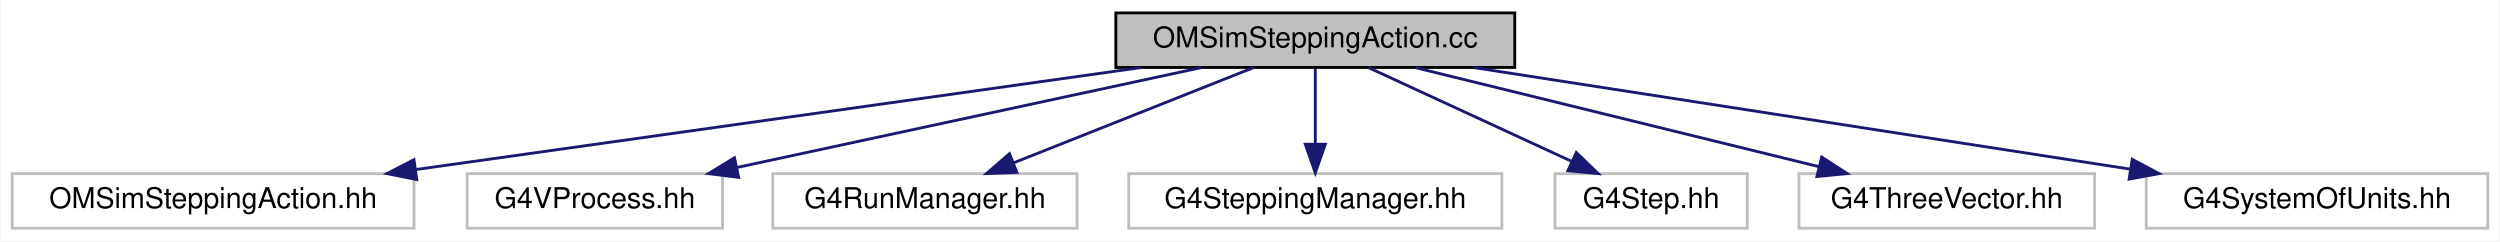
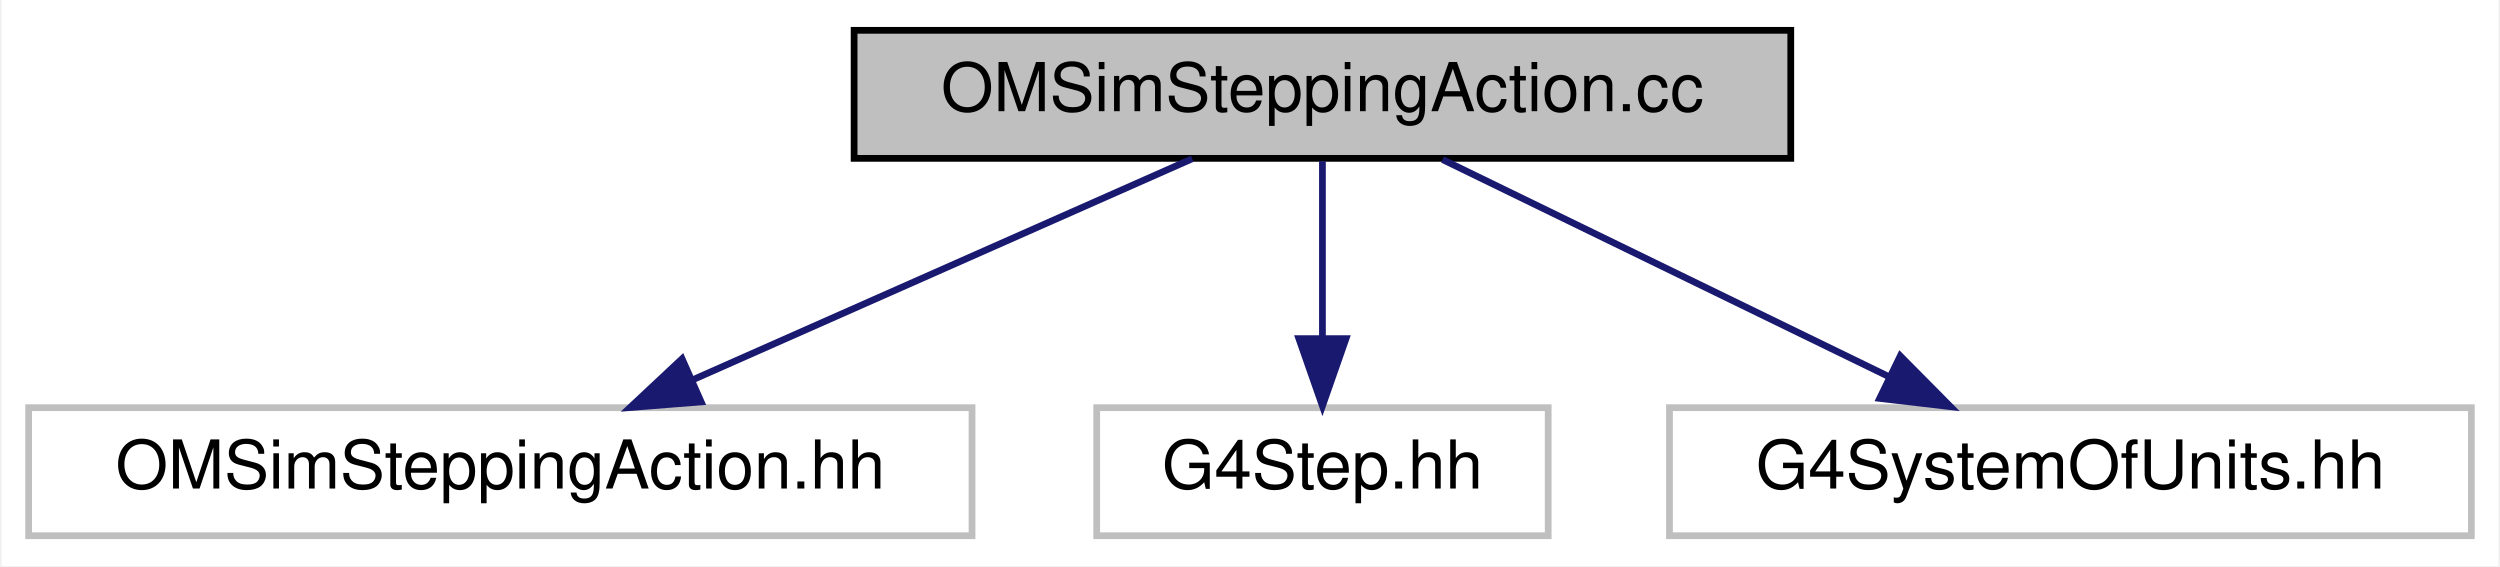
- <svg xmlns="http://www.w3.org/2000/svg" xmlns:xlink="http://www.w3.org/1999/xlink" width="871pt" height="84pt" viewBox="0.00 0.00 870.50 84.00">
+ <svg xmlns="http://www.w3.org/2000/svg" xmlns:xlink="http://www.w3.org/1999/xlink" width="371pt" height="84pt" viewBox="0.00 0.00 370.50 84.00">
  <g id="graph0" class="graph" transform="scale(1 1) rotate(0) translate(4 80)">
-     <polygon fill="white" stroke="transparent" points="-4,4 -4,-80 866.5,-80 866.5,4 -4,4" />
+     <polygon fill="white" stroke="transparent" points="-4,4 -4,-80 366.5,-80 366.5,4 -4,4" />
    <g id="node1" class="node">
      <g id="a_node1">
        <a xlink:title=" ">
-           <polygon fill="#bfbfbf" stroke="black" points="384.5,-56.5 384.5,-75.5 523.5,-75.5 523.5,-56.5 384.5,-56.5" />
-           <text text-anchor="middle" x="454" y="-63.5" font-family="Helvetica,sans-Serif" font-size="10.00">OMSimSteppingAction.cc</text>
+           <polygon fill="#bfbfbf" stroke="black" points="122.5,-56.5 122.5,-75.5 261.5,-75.5 261.5,-56.5 122.5,-56.5" />
+           <text text-anchor="middle" x="192" y="-63.5" font-family="Helvetica,sans-Serif" font-size="10.00">OMSimSteppingAction.cc</text>
        </a>
      </g>
    </g>
    <g id="node2" class="node">
      <g id="a_node2">
        <a xlink:title=" ">
          <polygon fill="white" stroke="#bfbfbf" points="0,-0.5 0,-19.5 140,-19.5 140,-0.5 0,-0.5" />
          <text text-anchor="middle" x="70" y="-7.5" font-family="Helvetica,sans-Serif" font-size="10.00">OMSimSteppingAction.hh</text>
        </a>
      </g>
    </g>
    <g id="edge1" class="edge">
-       <path fill="none" stroke="midnightblue" d="M393.15,-56.44C324.48,-46.79 212.93,-31.1 140.51,-20.92" />
-       <polygon fill="midnightblue" stroke="midnightblue" points="140.95,-17.44 130.56,-19.52 139.98,-24.37 140.95,-17.44" />
+       <path fill="none" stroke="midnightblue" d="M172.67,-56.44C152.68,-47.6 121.26,-33.69 98.44,-23.59" />
+       <polygon fill="midnightblue" stroke="midnightblue" points="99.8,-20.36 89.24,-19.52 96.97,-26.76 99.8,-20.36" />
    </g>
    <g id="node3" class="node">
      <g id="a_node3">
        <a xlink:title=" ">
-           <polygon fill="white" stroke="#bfbfbf" points="158.5,-0.5 158.5,-19.5 247.5,-19.5 247.5,-0.5 158.5,-0.5" />
-           <text text-anchor="middle" x="203" y="-7.5" font-family="Helvetica,sans-Serif" font-size="10.00">G4VProcess.hh</text>
+           <polygon fill="white" stroke="#bfbfbf" points="158.5,-0.5 158.5,-19.5 225.5,-19.5 225.5,-0.5 158.5,-0.5" />
+           <text text-anchor="middle" x="192" y="-7.5" font-family="Helvetica,sans-Serif" font-size="10.00">G4Step.hh</text>
        </a>
      </g>
    </g>
    <g id="edge2" class="edge">
-       <path fill="none" stroke="midnightblue" d="M414.23,-56.44C370.44,-47.02 299.99,-31.87 252.62,-21.68" />
-       <polygon fill="midnightblue" stroke="midnightblue" points="253.1,-18.2 242.59,-19.52 251.63,-25.04 253.1,-18.2" />
+       <path fill="none" stroke="midnightblue" d="M192,-56.08C192,-49.01 192,-38.86 192,-29.99" />
+       <polygon fill="midnightblue" stroke="midnightblue" points="195.5,-29.75 192,-19.75 188.5,-29.75 195.5,-29.75" />
    </g>
    <g id="node4" class="node">
      <g id="a_node4">
        <a xlink:title=" ">
-           <polygon fill="white" stroke="#bfbfbf" points="265,-0.5 265,-19.5 371,-19.5 371,-0.5 265,-0.5" />
-           <text text-anchor="middle" x="318" y="-7.5" font-family="Helvetica,sans-Serif" font-size="10.00">G4RunManager.hh</text>
+           <polygon fill="white" stroke="#bfbfbf" points="243.5,-0.5 243.5,-19.5 362.5,-19.5 362.5,-0.5 243.5,-0.5" />
+           <text text-anchor="middle" x="303" y="-7.5" font-family="Helvetica,sans-Serif" font-size="10.00">G4SystemOfUnits.hh</text>
        </a>
      </g>
    </g>
    <g id="edge3" class="edge">
-       <path fill="none" stroke="midnightblue" d="M432.45,-56.44C409.97,-47.52 374.51,-33.44 349.02,-23.32" />
-       <polygon fill="midnightblue" stroke="midnightblue" points="350.03,-19.95 339.45,-19.52 347.45,-26.46 350.03,-19.95" />
-     </g>
-     <g id="node5" class="node">
-       <g id="a_node5">
-         <a xlink:title=" ">
-           <polygon fill="white" stroke="#bfbfbf" points="389,-0.5 389,-19.5 519,-19.5 519,-0.5 389,-0.5" />
-           <text text-anchor="middle" x="454" y="-7.5" font-family="Helvetica,sans-Serif" font-size="10.00">G4SteppingManager.hh</text>
-         </a>
-       </g>
-     </g>
-     <g id="edge4" class="edge">
-       <path fill="none" stroke="midnightblue" d="M454,-56.08C454,-49.01 454,-38.86 454,-29.99" />
-       <polygon fill="midnightblue" stroke="midnightblue" points="457.5,-29.75 454,-19.75 450.5,-29.75 457.5,-29.75" />
-     </g>
-     <g id="node6" class="node">
-       <g id="a_node6">
-         <a xlink:title=" ">
-           <polygon fill="white" stroke="#bfbfbf" points="537.5,-0.5 537.5,-19.5 604.5,-19.5 604.5,-0.5 537.5,-0.5" />
-           <text text-anchor="middle" x="571" y="-7.5" font-family="Helvetica,sans-Serif" font-size="10.00">G4Step.hh</text>
-         </a>
-       </g>
-     </g>
-     <g id="edge5" class="edge">
-       <path fill="none" stroke="midnightblue" d="M472.54,-56.44C491.62,-47.64 521.57,-33.81 543.44,-23.72" />
-       <polygon fill="midnightblue" stroke="midnightblue" points="544.93,-26.88 552.55,-19.52 542,-20.53 544.93,-26.88" />
-     </g>
-     <g id="node7" class="node">
-       <g id="a_node7">
-         <a xlink:title=" ">
-           <polygon fill="white" stroke="#bfbfbf" points="622.5,-0.5 622.5,-19.5 725.5,-19.5 725.5,-0.5 622.5,-0.5" />
-           <text text-anchor="middle" x="674" y="-7.5" font-family="Helvetica,sans-Serif" font-size="10.00">G4ThreeVector.hh</text>
-         </a>
-       </g>
-     </g>
-     <g id="edge6" class="edge">
-       <path fill="none" stroke="midnightblue" d="M488.86,-56.44C526.92,-47.1 587.96,-32.12 629.46,-21.93" />
-       <polygon fill="midnightblue" stroke="midnightblue" points="630.43,-25.3 639.3,-19.52 628.76,-18.5 630.43,-25.3" />
-     </g>
-     <g id="node8" class="node">
-       <g id="a_node8">
-         <a xlink:title=" ">
-           <polygon fill="white" stroke="#bfbfbf" points="743.5,-0.5 743.5,-19.5 862.5,-19.5 862.5,-0.5 743.5,-0.5" />
-           <text text-anchor="middle" x="803" y="-7.5" font-family="Helvetica,sans-Serif" font-size="10.00">G4SystemOfUnits.hh</text>
-         </a>
-       </g>
-     </g>
-     <g id="edge7" class="edge">
-       <path fill="none" stroke="midnightblue" d="M509.3,-56.44C571.33,-46.85 671.86,-31.29 737.7,-21.1" />
-       <polygon fill="midnightblue" stroke="midnightblue" points="738.61,-24.5 747.96,-19.52 737.54,-17.59 738.61,-24.5" />
+       <path fill="none" stroke="midnightblue" d="M209.83,-56.32C227.72,-47.62 255.48,-34.12 276.05,-24.11" />
+       <polygon fill="midnightblue" stroke="midnightblue" points="277.75,-27.18 285.21,-19.65 274.69,-20.88 277.75,-27.18" />
    </g>
  </g>
</svg>
